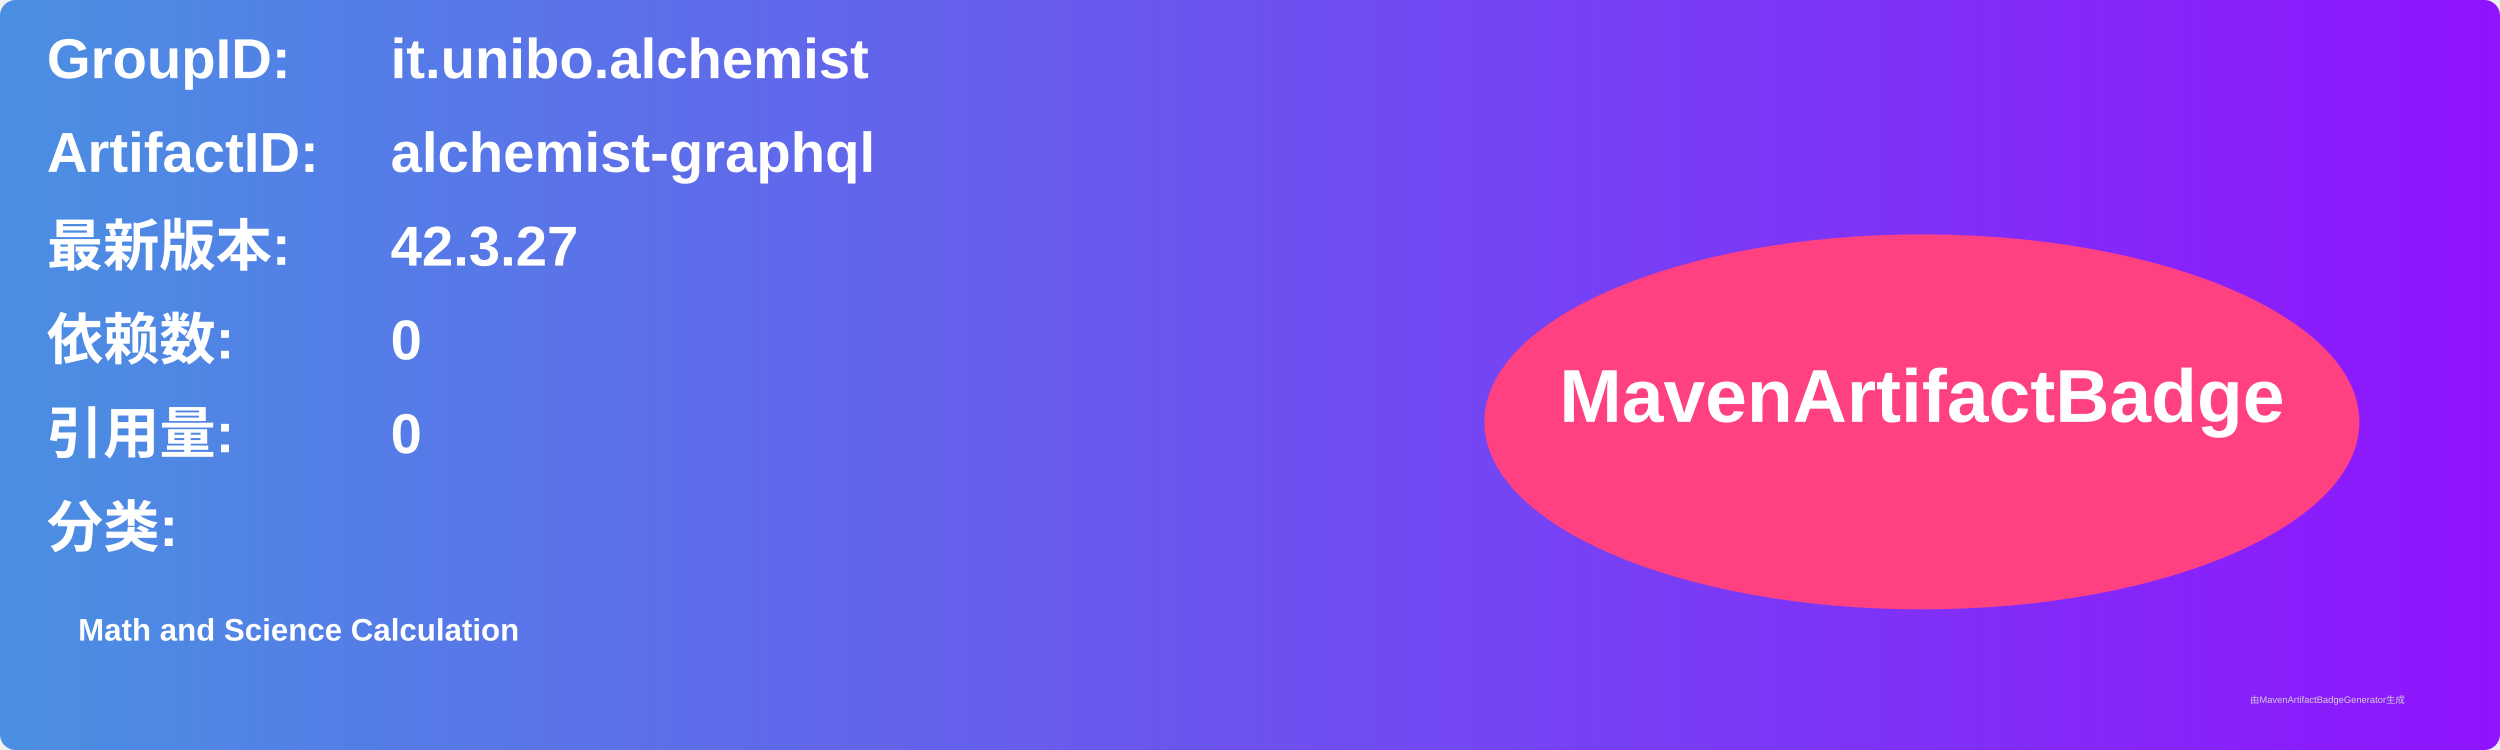
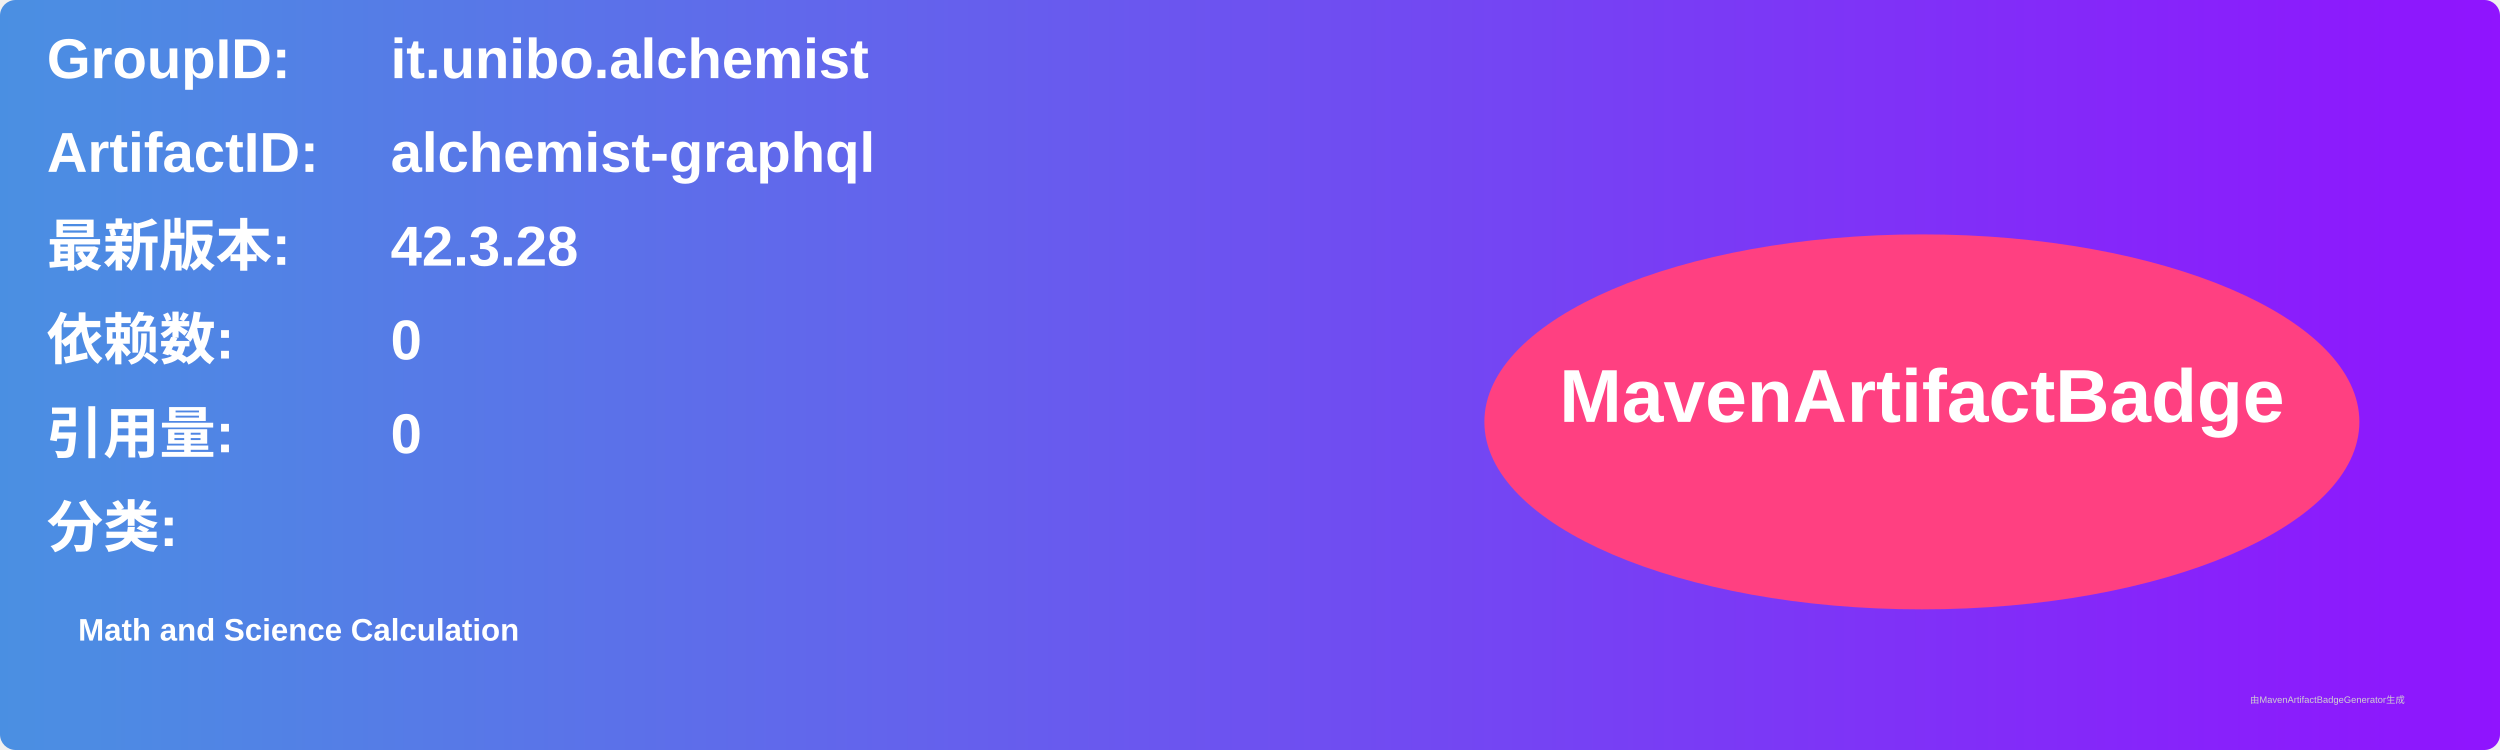
<svg xmlns="http://www.w3.org/2000/svg" width="800" height="240" viewBox="0 0 800 240">
  <linearGradient id="grad" x1="0%" y1="0%" x2="100%" y2="0%">
    <stop offset="0%" stop-color="#4a90e2" />
    <stop offset="100%" stop-color="#9013fe" />
  </linearGradient>
  <rect width="100%" height="100%" rx="5" ry="5" fill="url(#grad)" />
  <g transform="translate(15, 15)">
    <text x="0" y="10" font-family="Arial" font-size="18" fill="white" font-weight="bold" width="260">GroupID:</text>
    <text x="110" y="10" font-family="Arial" font-size="18" fill="white" font-weight="bold" width="460">it.unibo.alchemist</text>
    <text x="0" y="40" font-family="Arial" font-size="18" fill="white" font-weight="bold" width="260">ArtifactID:</text>
    <text x="110" y="40" font-family="Arial" font-size="18" fill="white" font-weight="bold" width="460">alchemist-graphql</text>
    <text x="0" y="70" font-family="Arial" font-size="18" fill="white" font-weight="bold">最新版本:</text>
    <text x="110" y="70" font-family="Arial" font-size="18" fill="white" font-weight="bold">
-       <tspan font-weight="bold">42.3.27</tspan>
+       <tspan font-weight="bold">42.3.28</tspan>
    </text>
    <text x="0" y="100" font-family="Arial" font-size="18" fill="white" font-weight="bold">依赖数: </text>
    <text x="110" y="100" font-family="Arial" font-size="18" fill="white">
      <tspan font-weight="bold">0</tspan>
    </text>
    <text x="0" y="130" font-family="Arial" font-size="18" fill="white" font-weight="bold">引用量: </text>
    <text x="110" y="130" font-family="Arial" font-size="18" fill="white">
      <tspan font-weight="bold">0</tspan>
    </text>
    <text x="0" y="160" font-family="Arial" font-size="18" fill="white" font-weight="bold">分类:</text>
    <text x="10" y="190" font-family="Arial" font-size="10" fill="white">
      <tspan font-weight="bold">Math and Science Calculation</tspan>
    </text>
    <ellipse cx="600" cy="120" rx="140" ry="60" fill="#ff4081" />
    <text x="600" y="120" text-anchor="middle" font-family="Arial" font-size="24" fill="white" font-weight="bold">MavenArtifactBadge</text>
  </g>
  <text x="720" y="225" font-family="Arial" font-size="3" fill="#d0d0d0">由MavenArtifactBadgeGenerator生成</text>
</svg>
